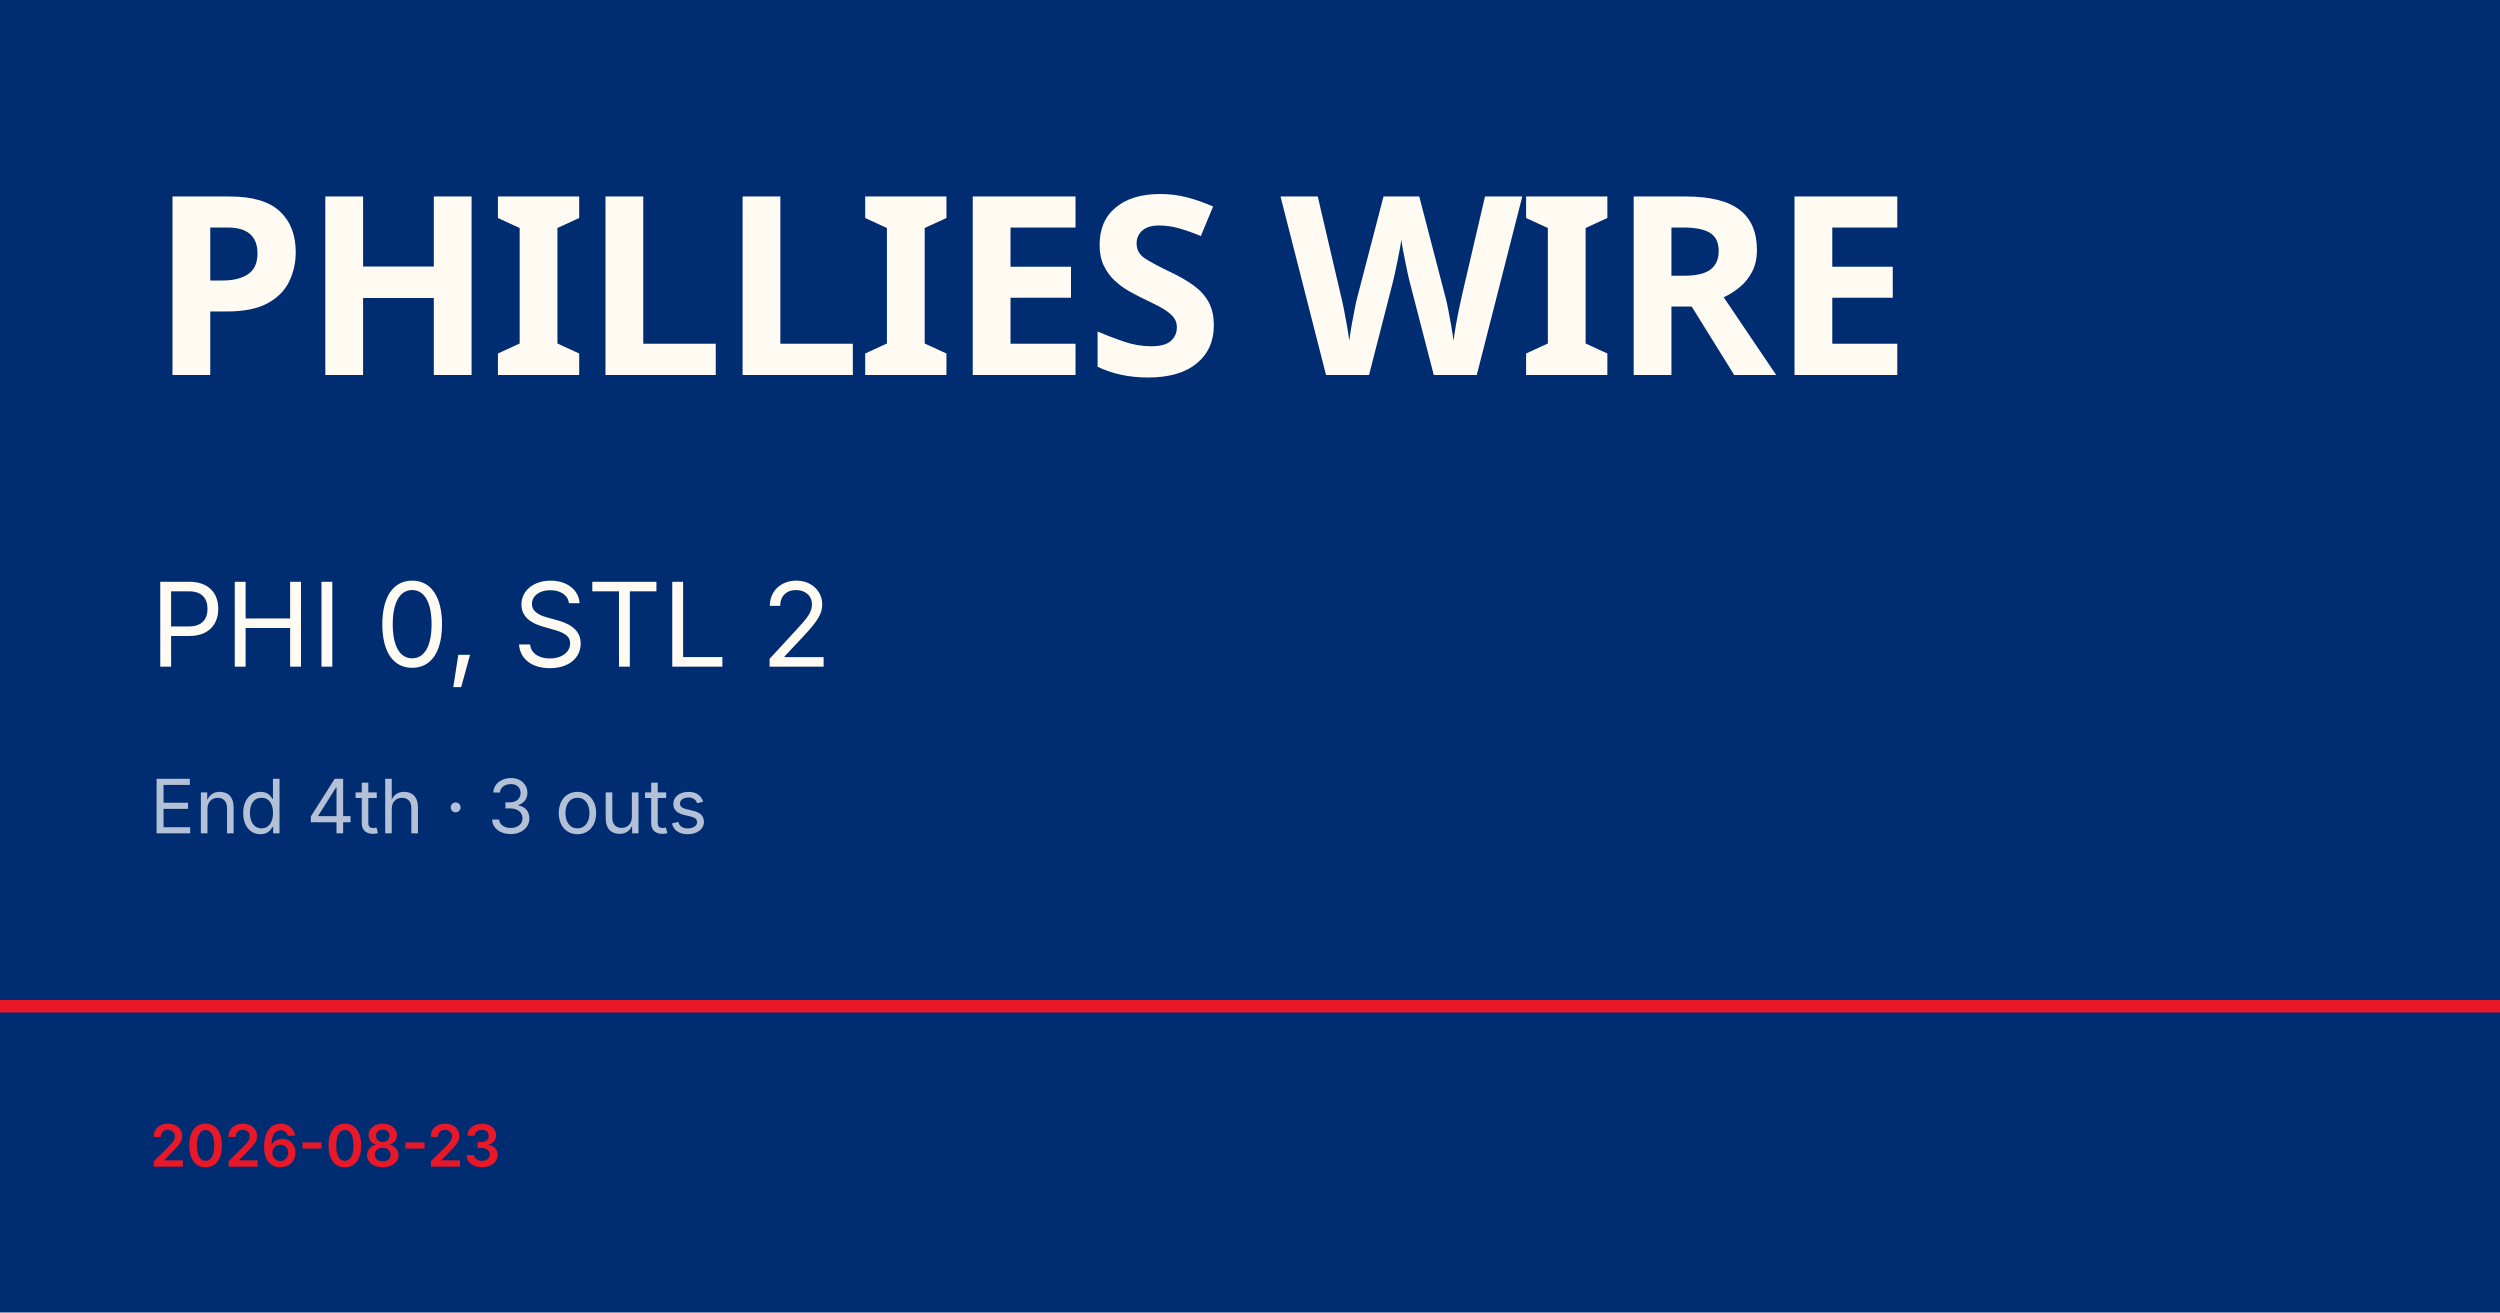
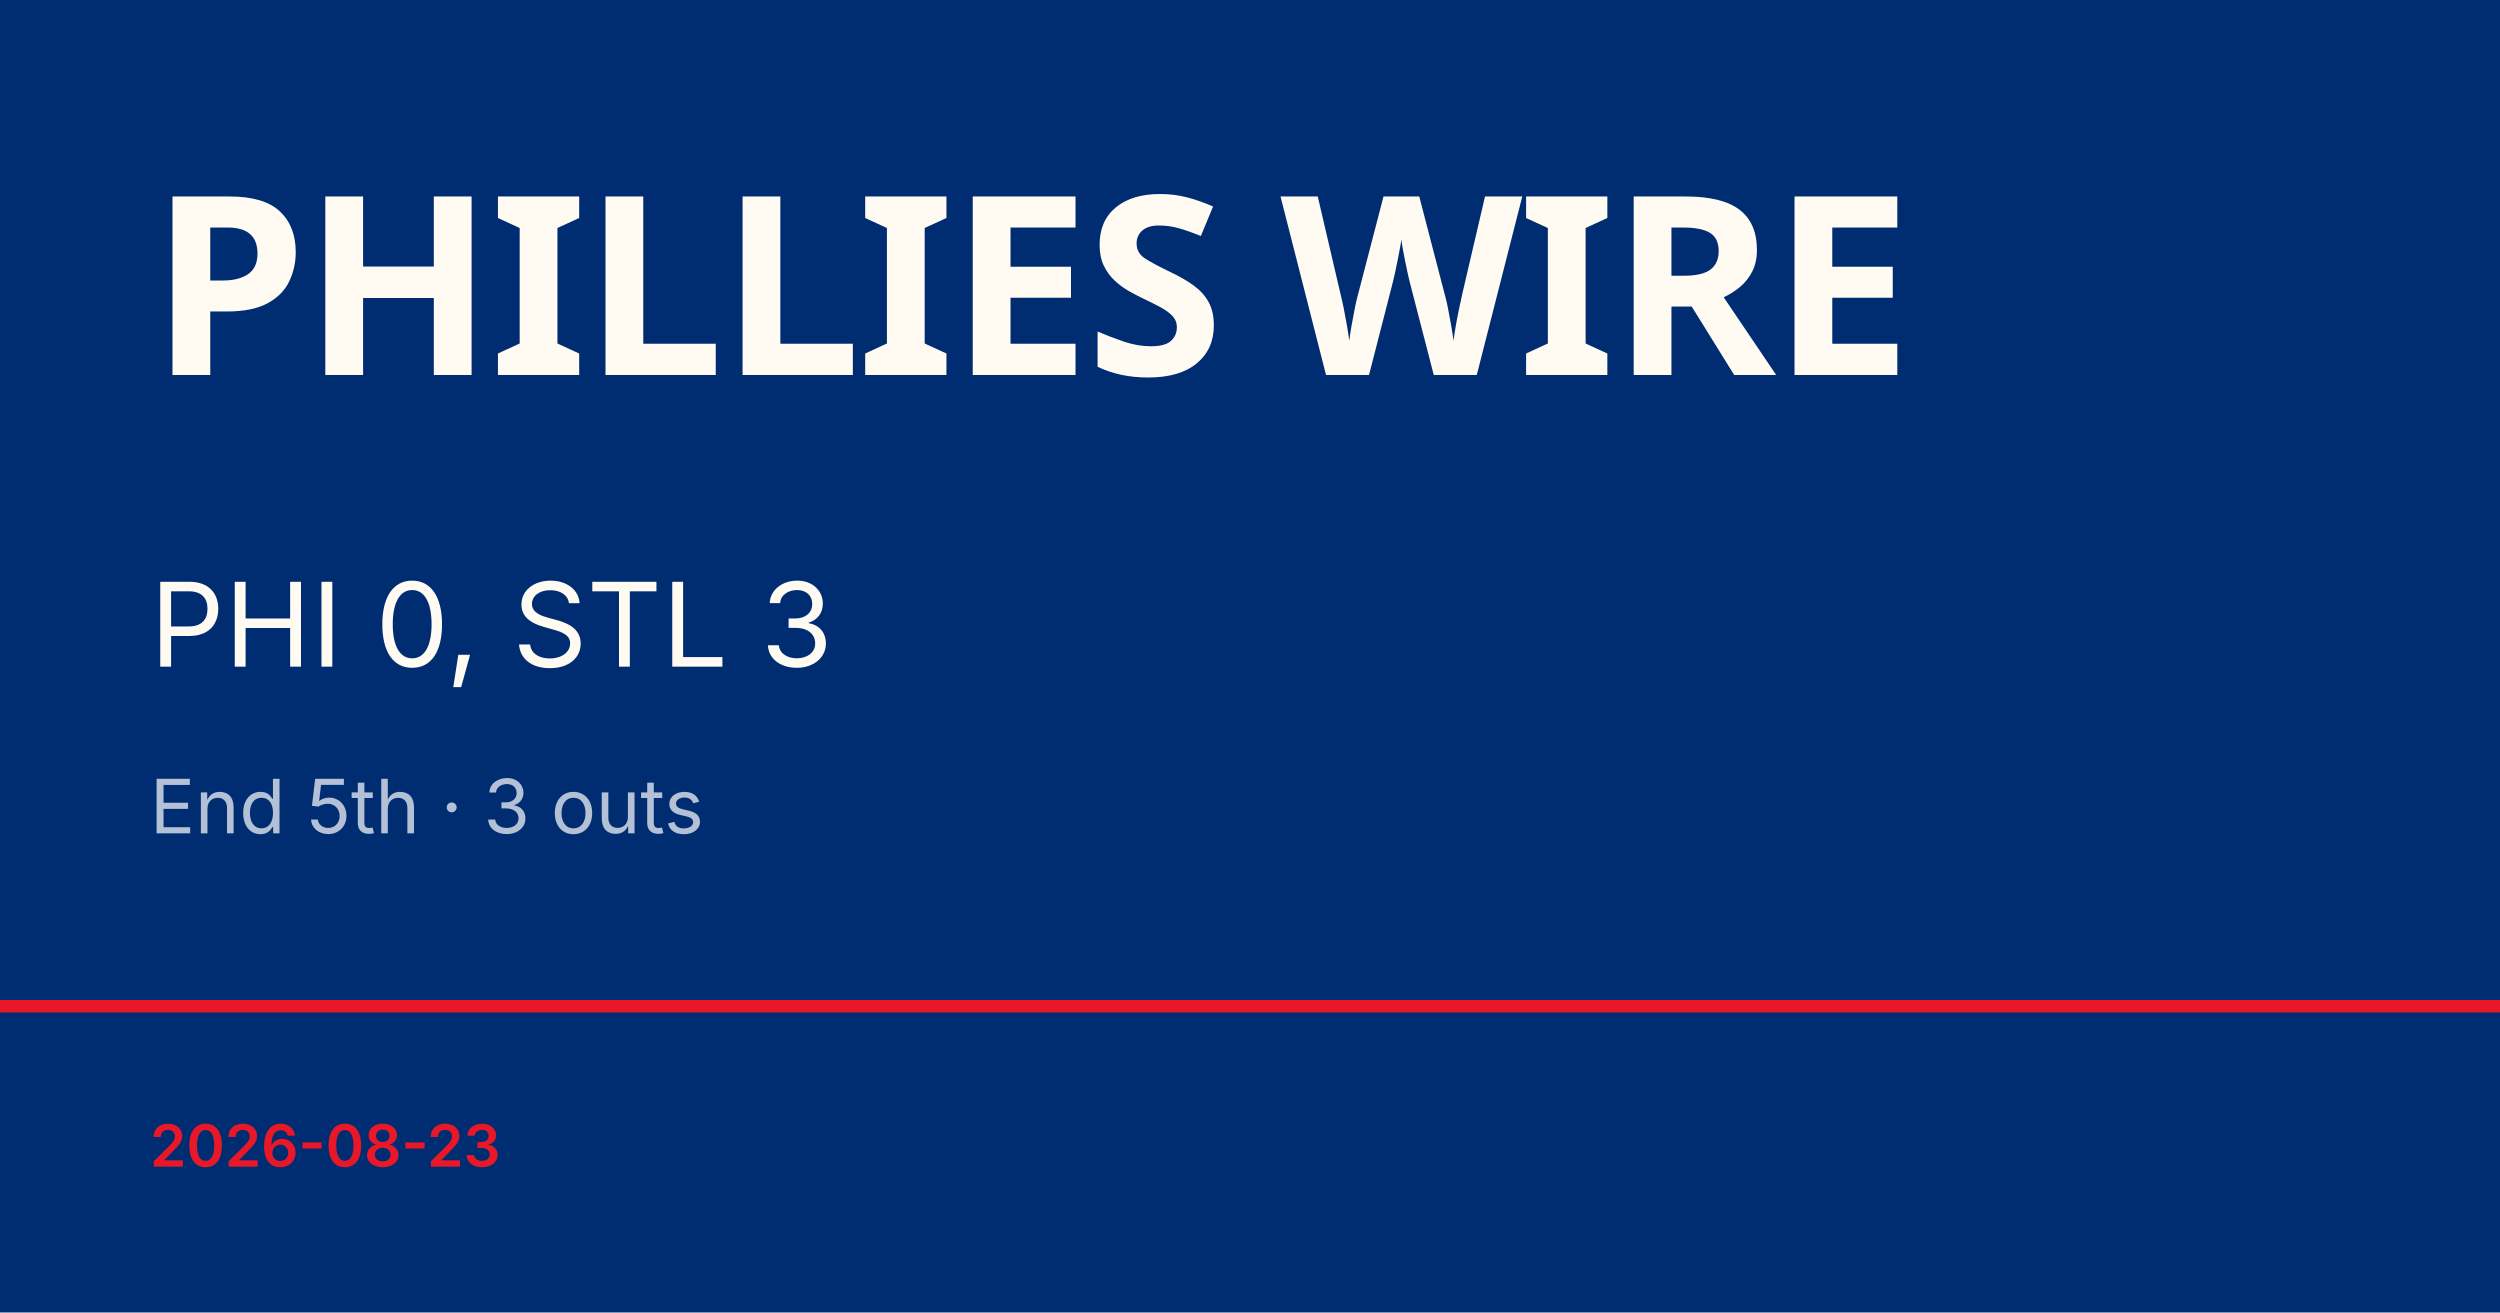
<svg xmlns="http://www.w3.org/2000/svg" viewBox="0 0 1200 630">
  <rect width="1200" height="630" fill="#002d72" />
  <rect y="480" width="1200" height="6" fill="#e81828" />
  <text x="72" y="180" font-family="Barlow Condensed, Impact, sans-serif" font-size="120" font-weight="900" fill="#fffbf3" letter-spacing="-2">PHILLIES WIRE</text>
-   <text x="72" y="320" font-family="Inter, Helvetica, sans-serif" font-size="56" fill="#fffbf3">PHI 0, STL 2</text>
-   <text x="72" y="400" font-family="Inter, Helvetica, sans-serif" font-size="36" fill="rgba(255,255,255,0.7)">End 4th · 3 outs</text>
+   <text x="72" y="320" font-family="Inter, Helvetica, sans-serif" font-size="56" fill="#fffbf3">PHI 0, STL 3</text>
+   <text x="72" y="400" font-family="Inter, Helvetica, sans-serif" font-size="36" fill="rgba(255,255,255,0.7)">End 5th · 3 outs</text>
  <text x="72" y="560" font-family="Inter, Helvetica, sans-serif" font-size="28" fill="#e81828" font-weight="600">2026-08-23</text>
</svg>
